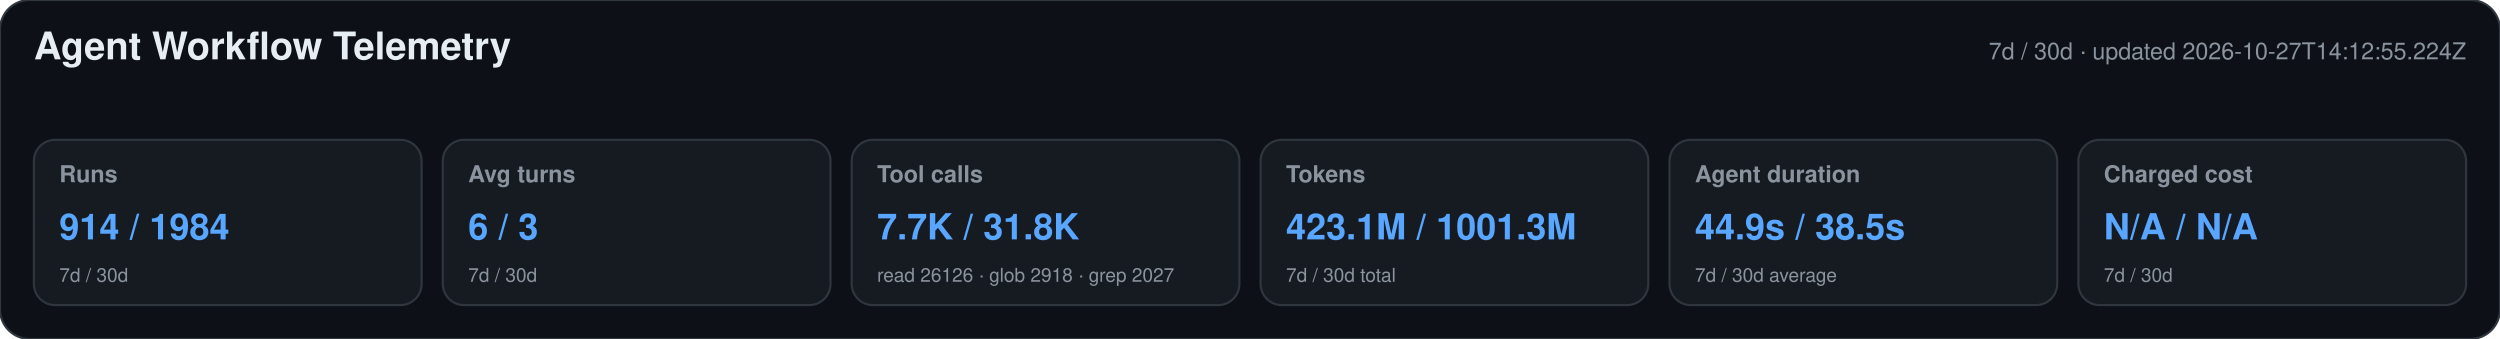
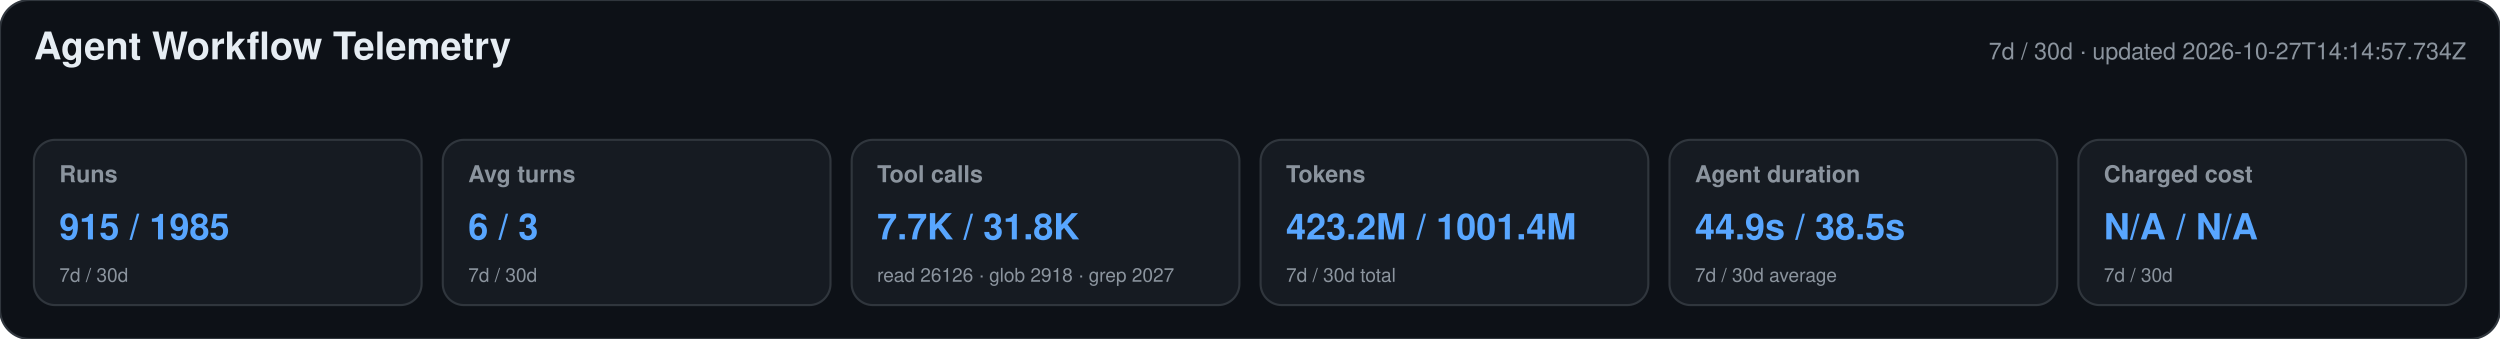
<svg xmlns="http://www.w3.org/2000/svg" width="1180" height="160" viewBox="0 0 1180 160" role="img" aria-labelledby="title desc">
  <style>text{font-family:-apple-system,BlinkMacSystemFont,"Segoe UI",Helvetica,Arial,sans-serif}.heading{font-size:18px;font-weight:650;fill:#e6edf3}.meta,.label,.secondary{fill:#8b949e}.meta,.label{font-size:11px}.label{font-weight:600}.primary{font-size:17px;font-weight:700;fill:#58a6ff}.secondary{font-size:9px}</style>
  <rect width="1180" height="160" rx="14" fill="#0d1117" stroke="#30363d" />
  <text x="16" y="28" class="heading">Agent Workflow Telemetry</text>
-   <text x="1164" y="28" text-anchor="end" class="meta">7d / 30d · updated 2026-10-27T14:12:55.224Z</text>
+   <text x="1164" y="28" text-anchor="end" class="meta">7d / 30d · updated 2026-10-27T14:14:57.734Z</text>
  <g>
    <rect x="16" y="66" width="183" height="78" rx="10" fill="#161b22" stroke="#30363d" />
    <text x="28" y="86" class="label">Runs</text>
-     <text x="28" y="113" class="primary">914 / 1984</text>
+     <text x="28" y="113" class="primary">915 / 1985</text>
    <text x="28" y="133" class="secondary">7d / 30d</text>
  </g>
  <g>
    <rect x="209" y="66" width="183" height="78" rx="10" fill="#161b22" stroke="#30363d" />
    <text x="221" y="86" class="label">Avg turns</text>
    <text x="221" y="113" class="primary">6 / 3</text>
    <text x="221" y="133" class="secondary">7d / 30d</text>
  </g>
  <g>
    <rect x="402" y="66" width="183" height="78" rx="10" fill="#161b22" stroke="#30363d" />
    <text x="414" y="86" class="label">Tool calls</text>
    <text x="414" y="113" class="primary">7.7K / 31.8K</text>
    <text x="414" y="133" class="secondary">read 26126 · glob 2918 · grep 2027</text>
  </g>
  <g>
    <rect x="595" y="66" width="183" height="78" rx="10" fill="#161b22" stroke="#30363d" />
    <text x="607" y="86" class="label">Tokens</text>
-     <text x="607" y="113" class="primary">423.1M / 1001.3M</text>
+     <text x="607" y="113" class="primary">423.2M / 1001.4M</text>
    <text x="607" y="133" class="secondary">7d / 30d total</text>
  </g>
  <g>
    <rect x="788" y="66" width="183" height="78" rx="10" fill="#161b22" stroke="#30363d" />
    <text x="800" y="86" class="label">Agent duration</text>
    <text x="800" y="113" class="primary">44.9s / 38.5s</text>
    <text x="800" y="133" class="secondary">7d / 30d average</text>
  </g>
  <g>
    <rect x="981" y="66" width="183" height="78" rx="10" fill="#161b22" stroke="#30363d" />
    <text x="993" y="86" class="label">Charged cost</text>
    <text x="993" y="113" class="primary">N/A / N/A</text>
    <text x="993" y="133" class="secondary">7d / 30d</text>
  </g>
</svg>
